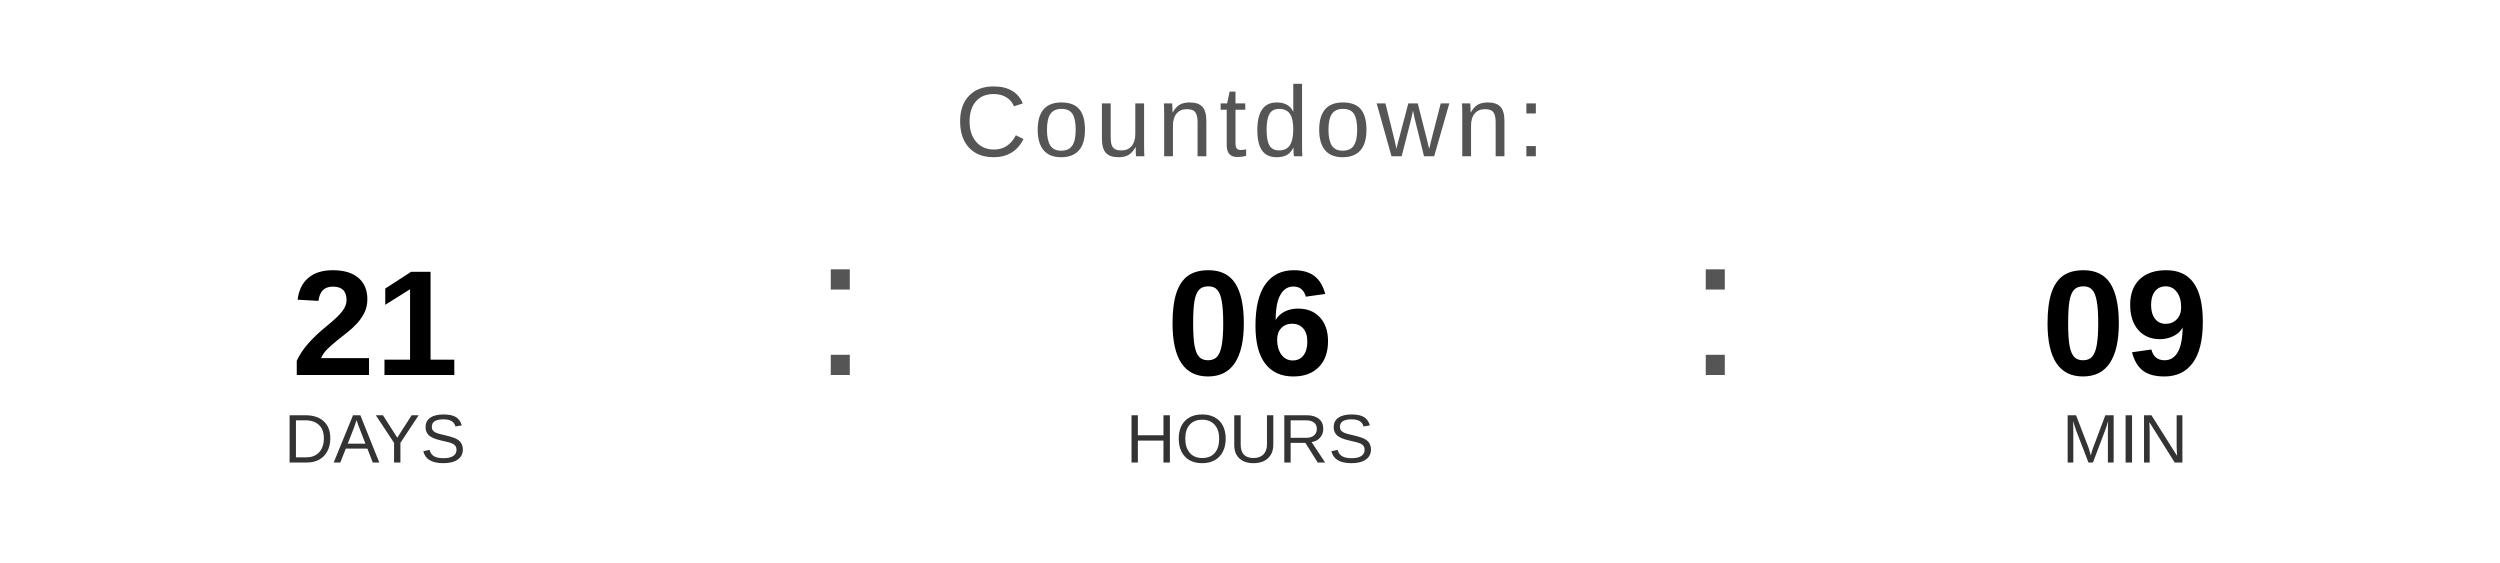
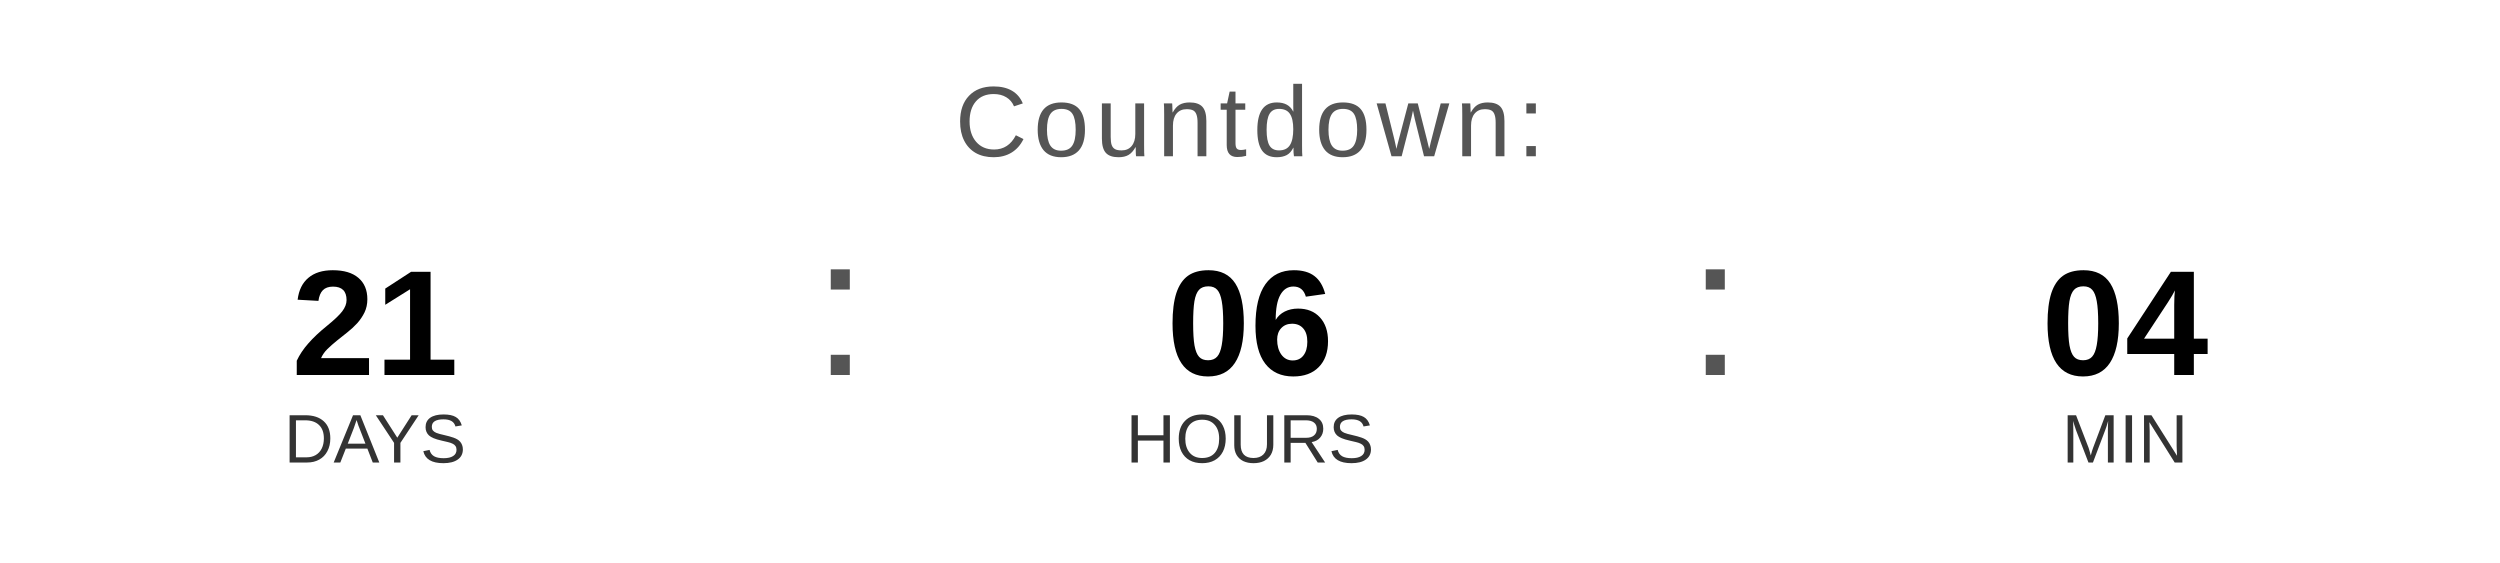
<svg xmlns="http://www.w3.org/2000/svg" width="400" height="90" viewBox="0 0 400 90">
  <text x="200" y="25" font-family="Arial, Helvetica, sans-serif" font-size="16" fill="#555555" text-anchor="middle" letter-spacing="1">
    Countdown:
  </text>
  <text x="60" y="60" font-family="Arial, Helvetica, sans-serif" font-size="24" font-weight="bold" fill="#000000" text-anchor="middle">21</text>
  <text x="60" y="74" font-family="Arial, Helvetica, sans-serif" font-size="11" fill="#333333" text-anchor="middle">DAYS</text>
  <text x="130" y="60" font-family="Arial, sans-serif" font-size="32" fill="#555555">:</text>
  <text x="200" y="60" font-family="Arial, Helvetica, sans-serif" font-size="24" font-weight="bold" fill="#000000" text-anchor="middle">06</text>
  <text x="200" y="74" font-family="Arial, Helvetica, sans-serif" font-size="11" fill="#333333" text-anchor="middle">HOURS</text>
  <text x="270" y="60" font-family="Arial, sans-serif" font-size="32" fill="#555555">:</text>
-   <text x="340" y="60" font-family="Arial, Helvetica, sans-serif" font-size="24" font-weight="bold" fill="#000000" text-anchor="middle">09</text>
+   <text x="340" y="60" font-family="Arial, Helvetica, sans-serif" font-size="24" font-weight="bold" fill="#000000" text-anchor="middle">04</text>
  <text x="340" y="74" font-family="Arial, Helvetica, sans-serif" font-size="11" fill="#333333" text-anchor="middle">MIN</text>
</svg>
